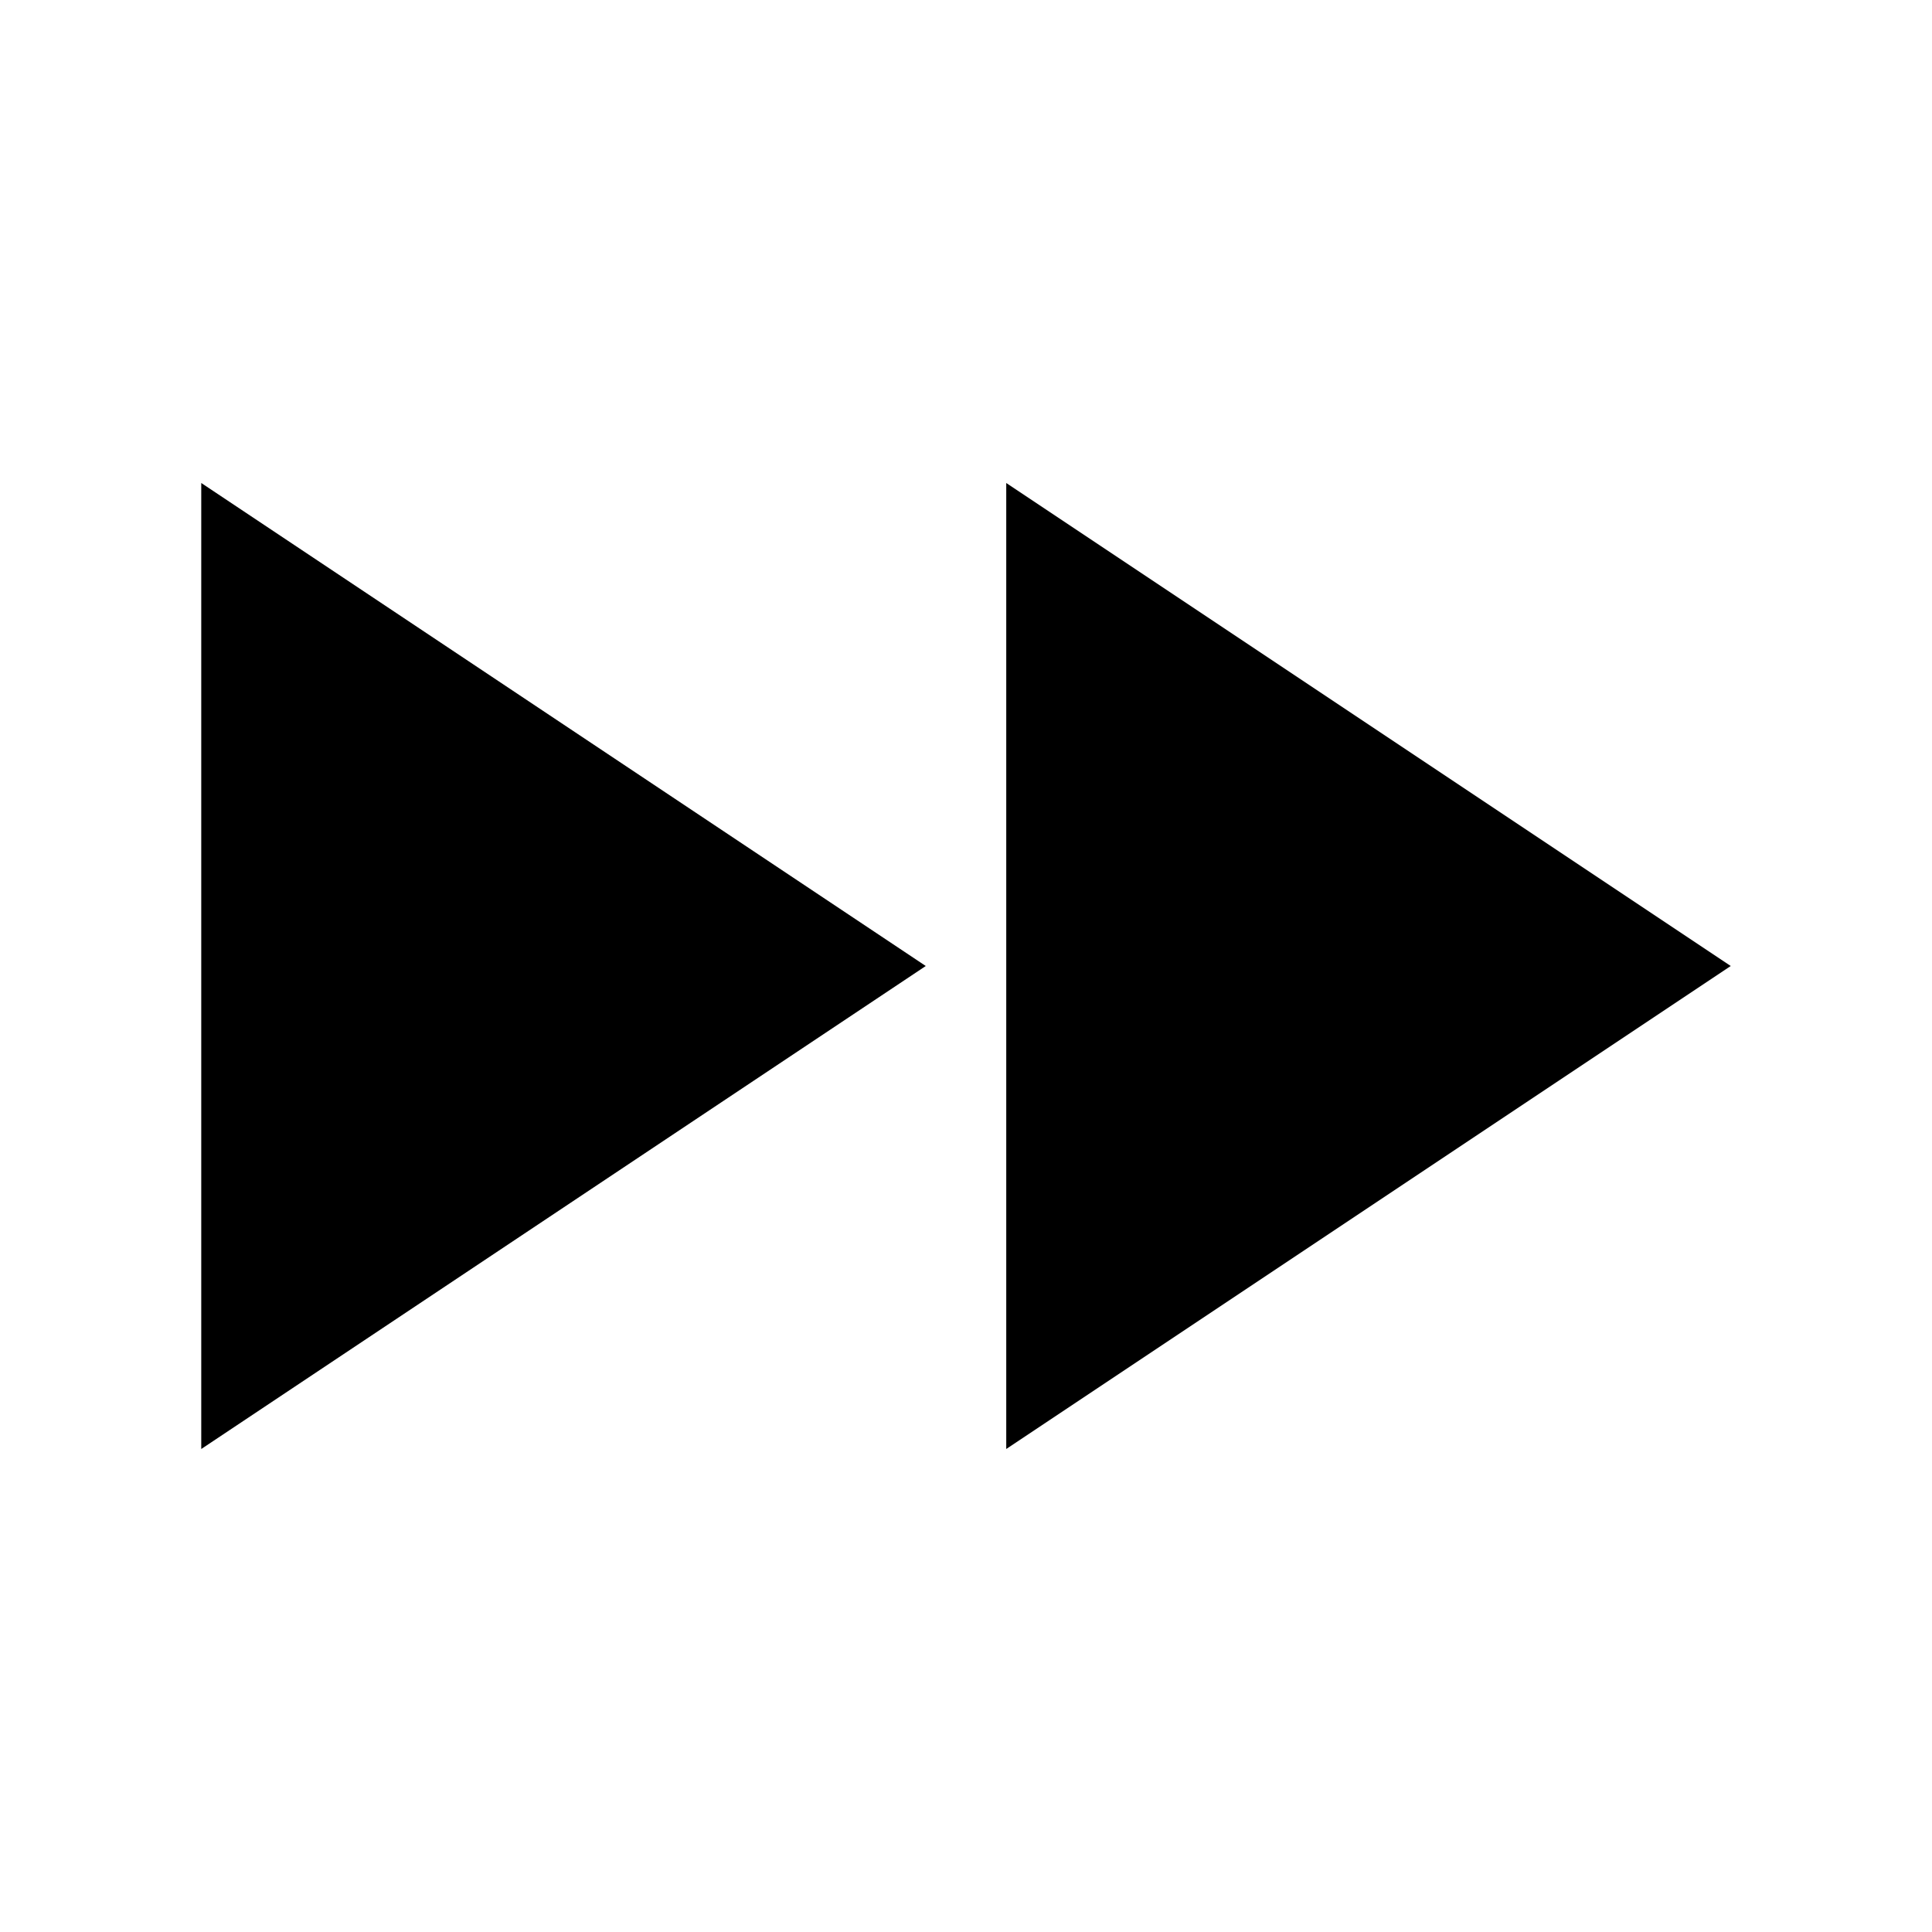
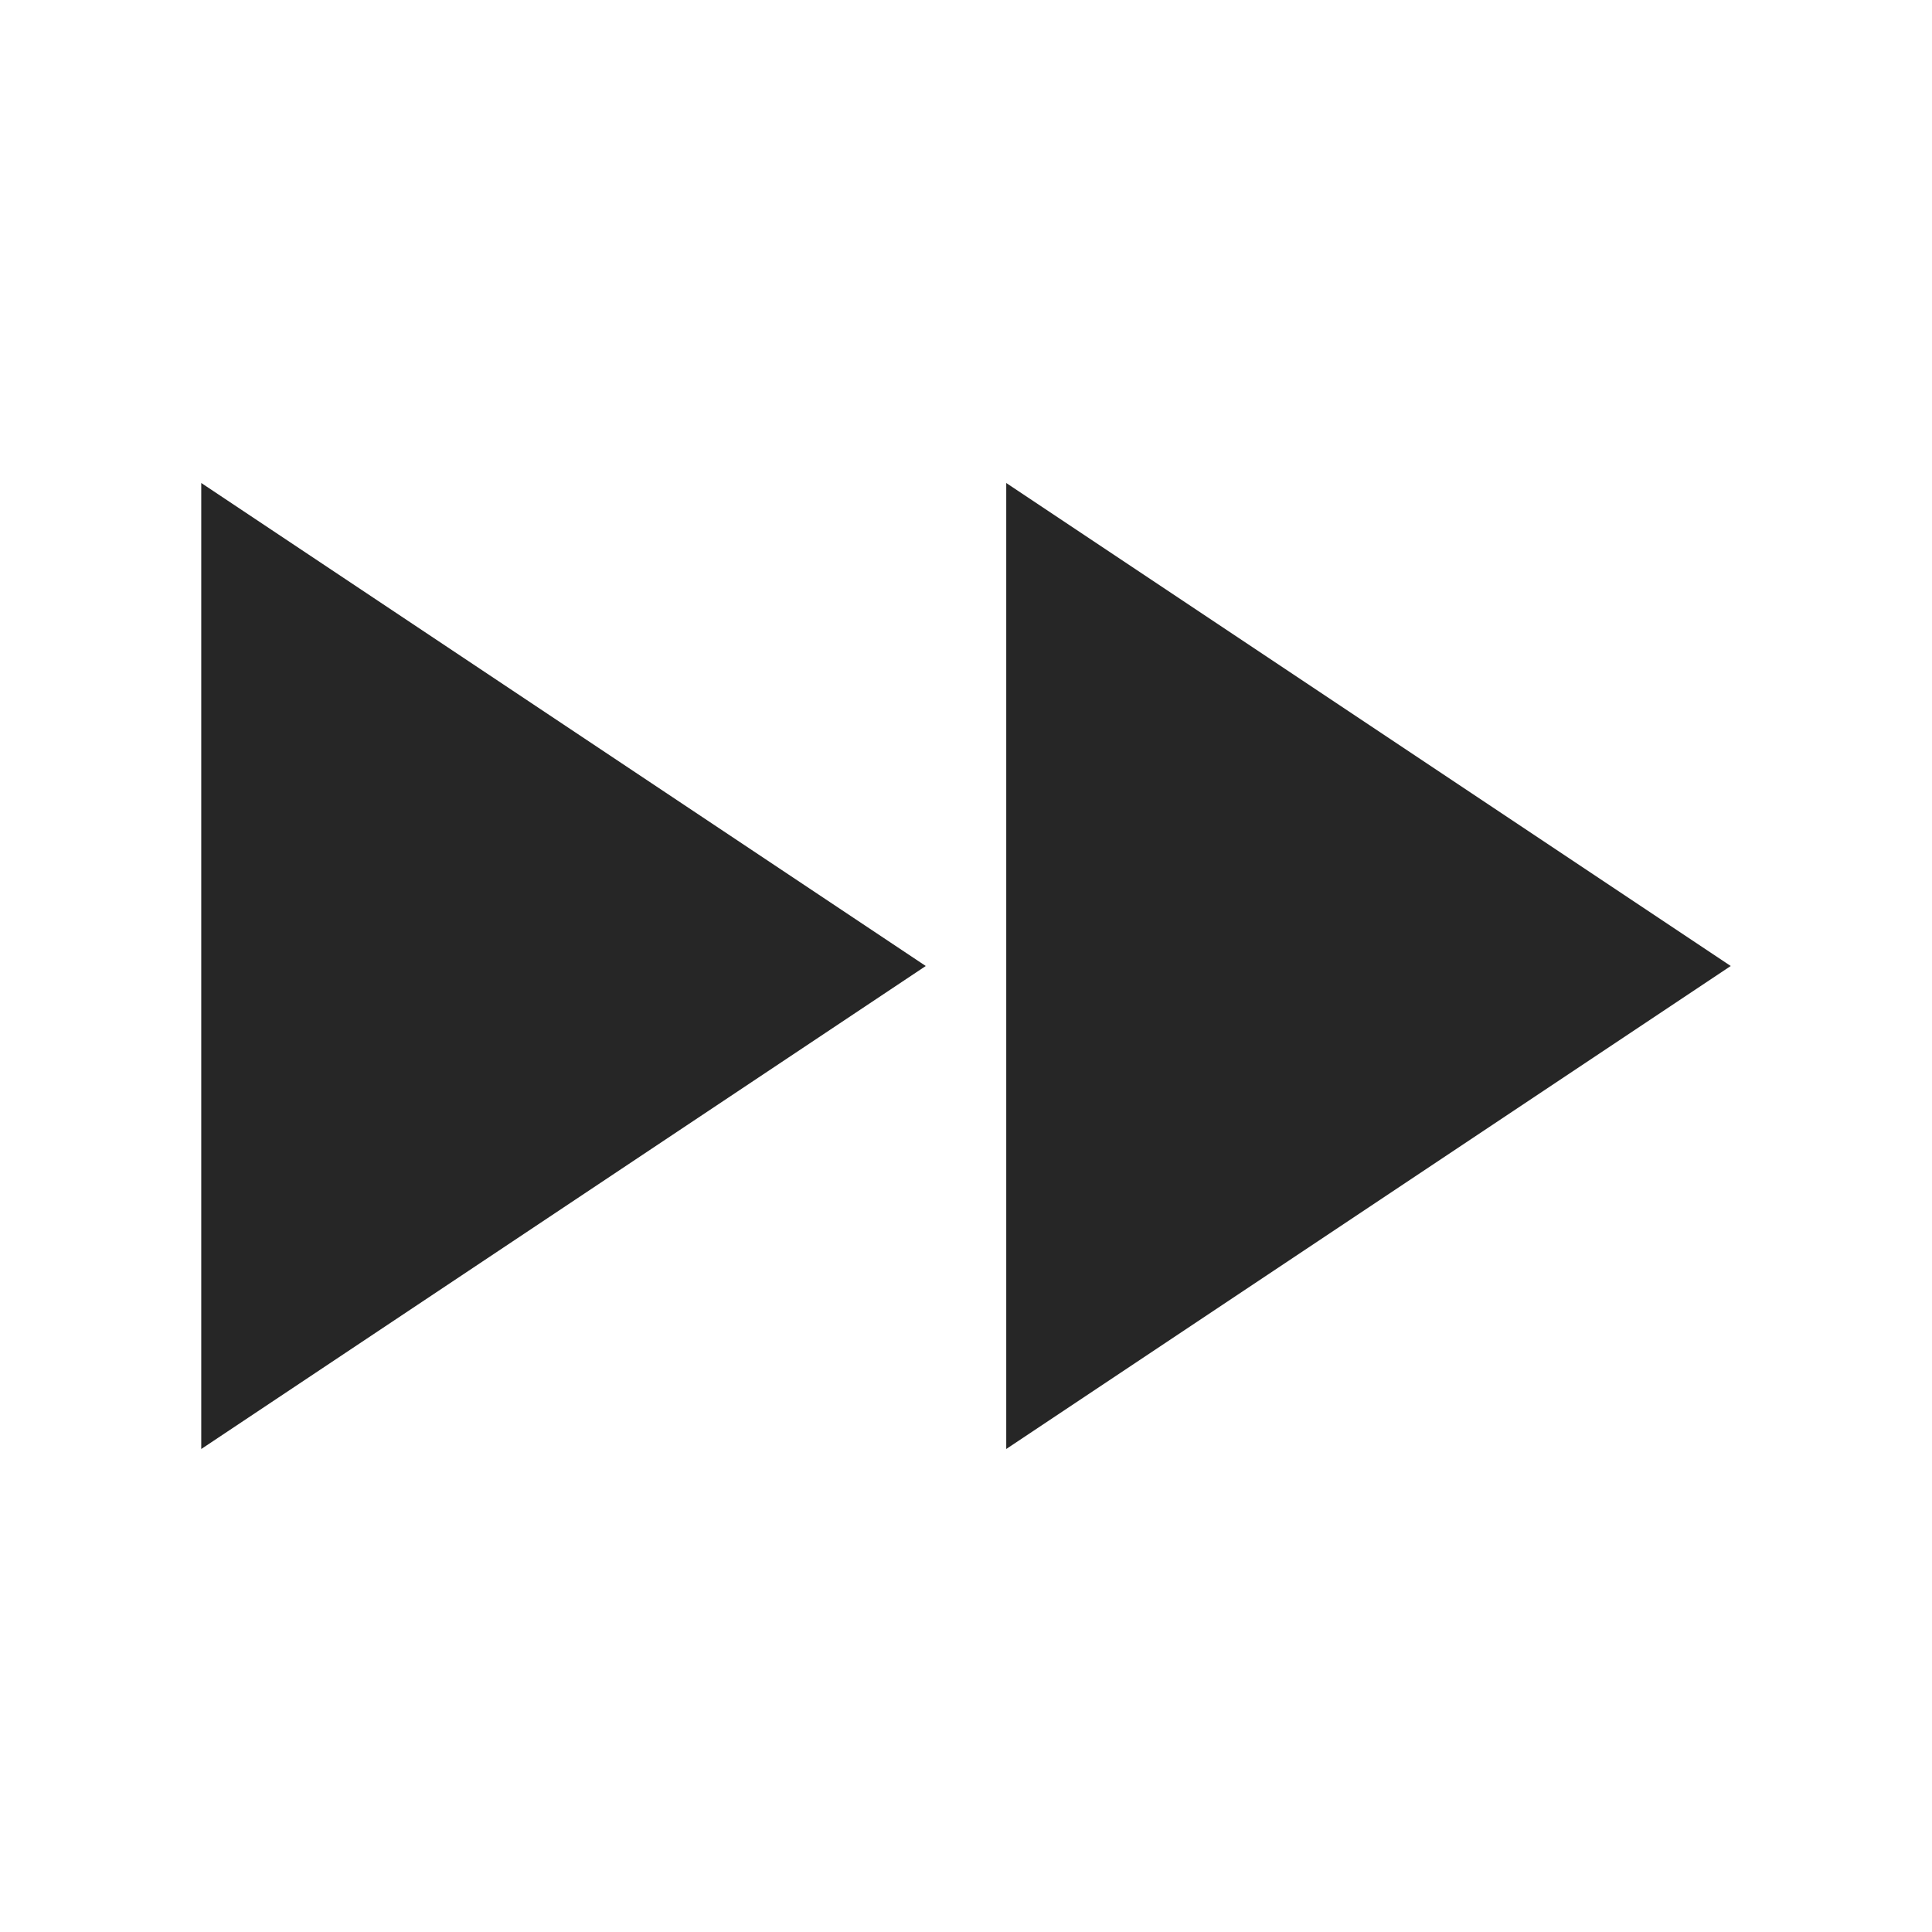
- <svg xmlns="http://www.w3.org/2000/svg" height="24px" viewBox="0 -960 960 960" width="24px" fill="#000000">
+ <svg xmlns="http://www.w3.org/2000/svg" height="24px" viewBox="0 -960 960 960" width="24px" fill="#000000" fill-opacity="0.85">
  <path d="M100-240v-480l360 240-360 240Zm400 0v-480l360 240-360 240Z" />
</svg>
